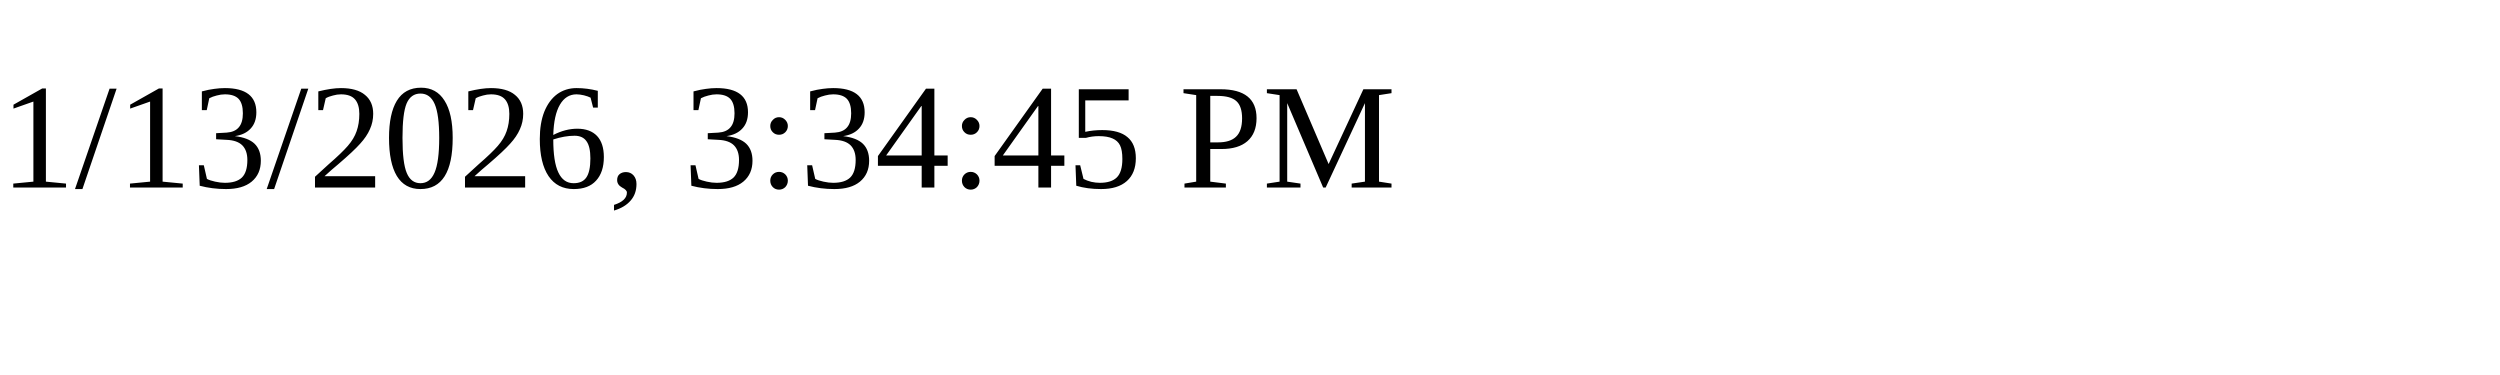
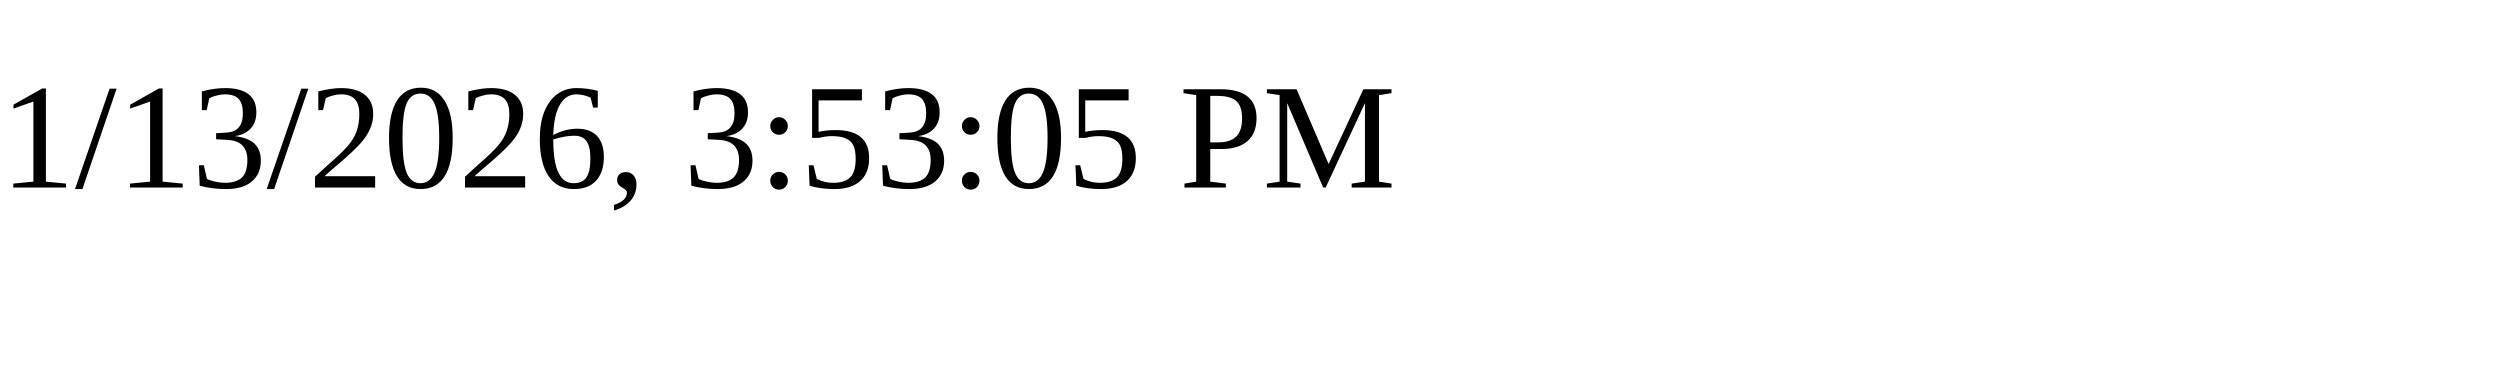
<svg xmlns="http://www.w3.org/2000/svg" height="30" width="200">
-   <text x="0" y="15">1/13/2026, 3:34:45 PM</text>
+   <text x="0" y="15">1/13/2026, 3:53:05 PM</text>
</svg>
